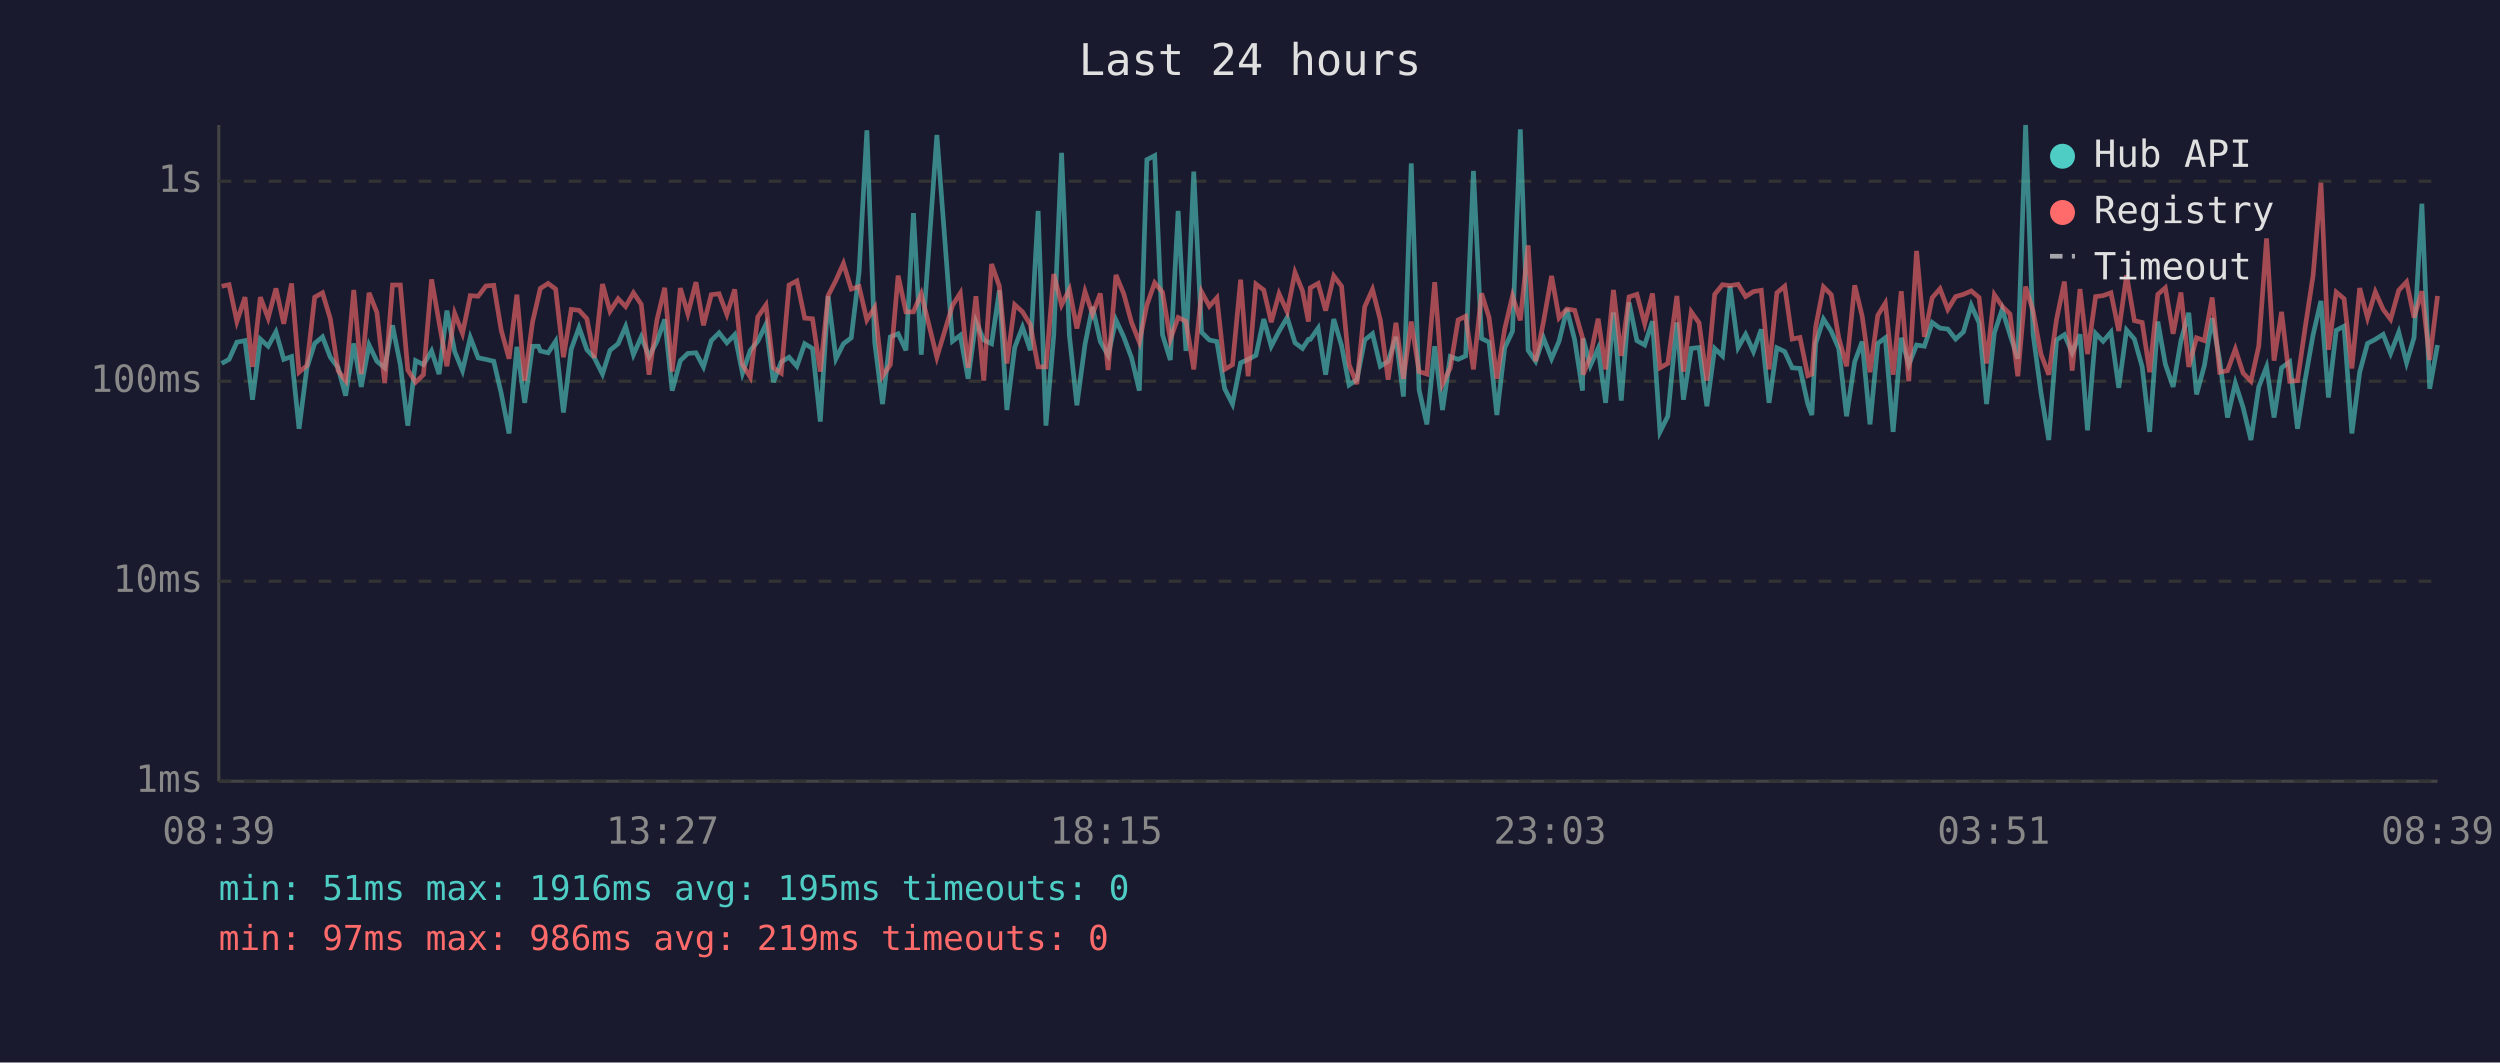
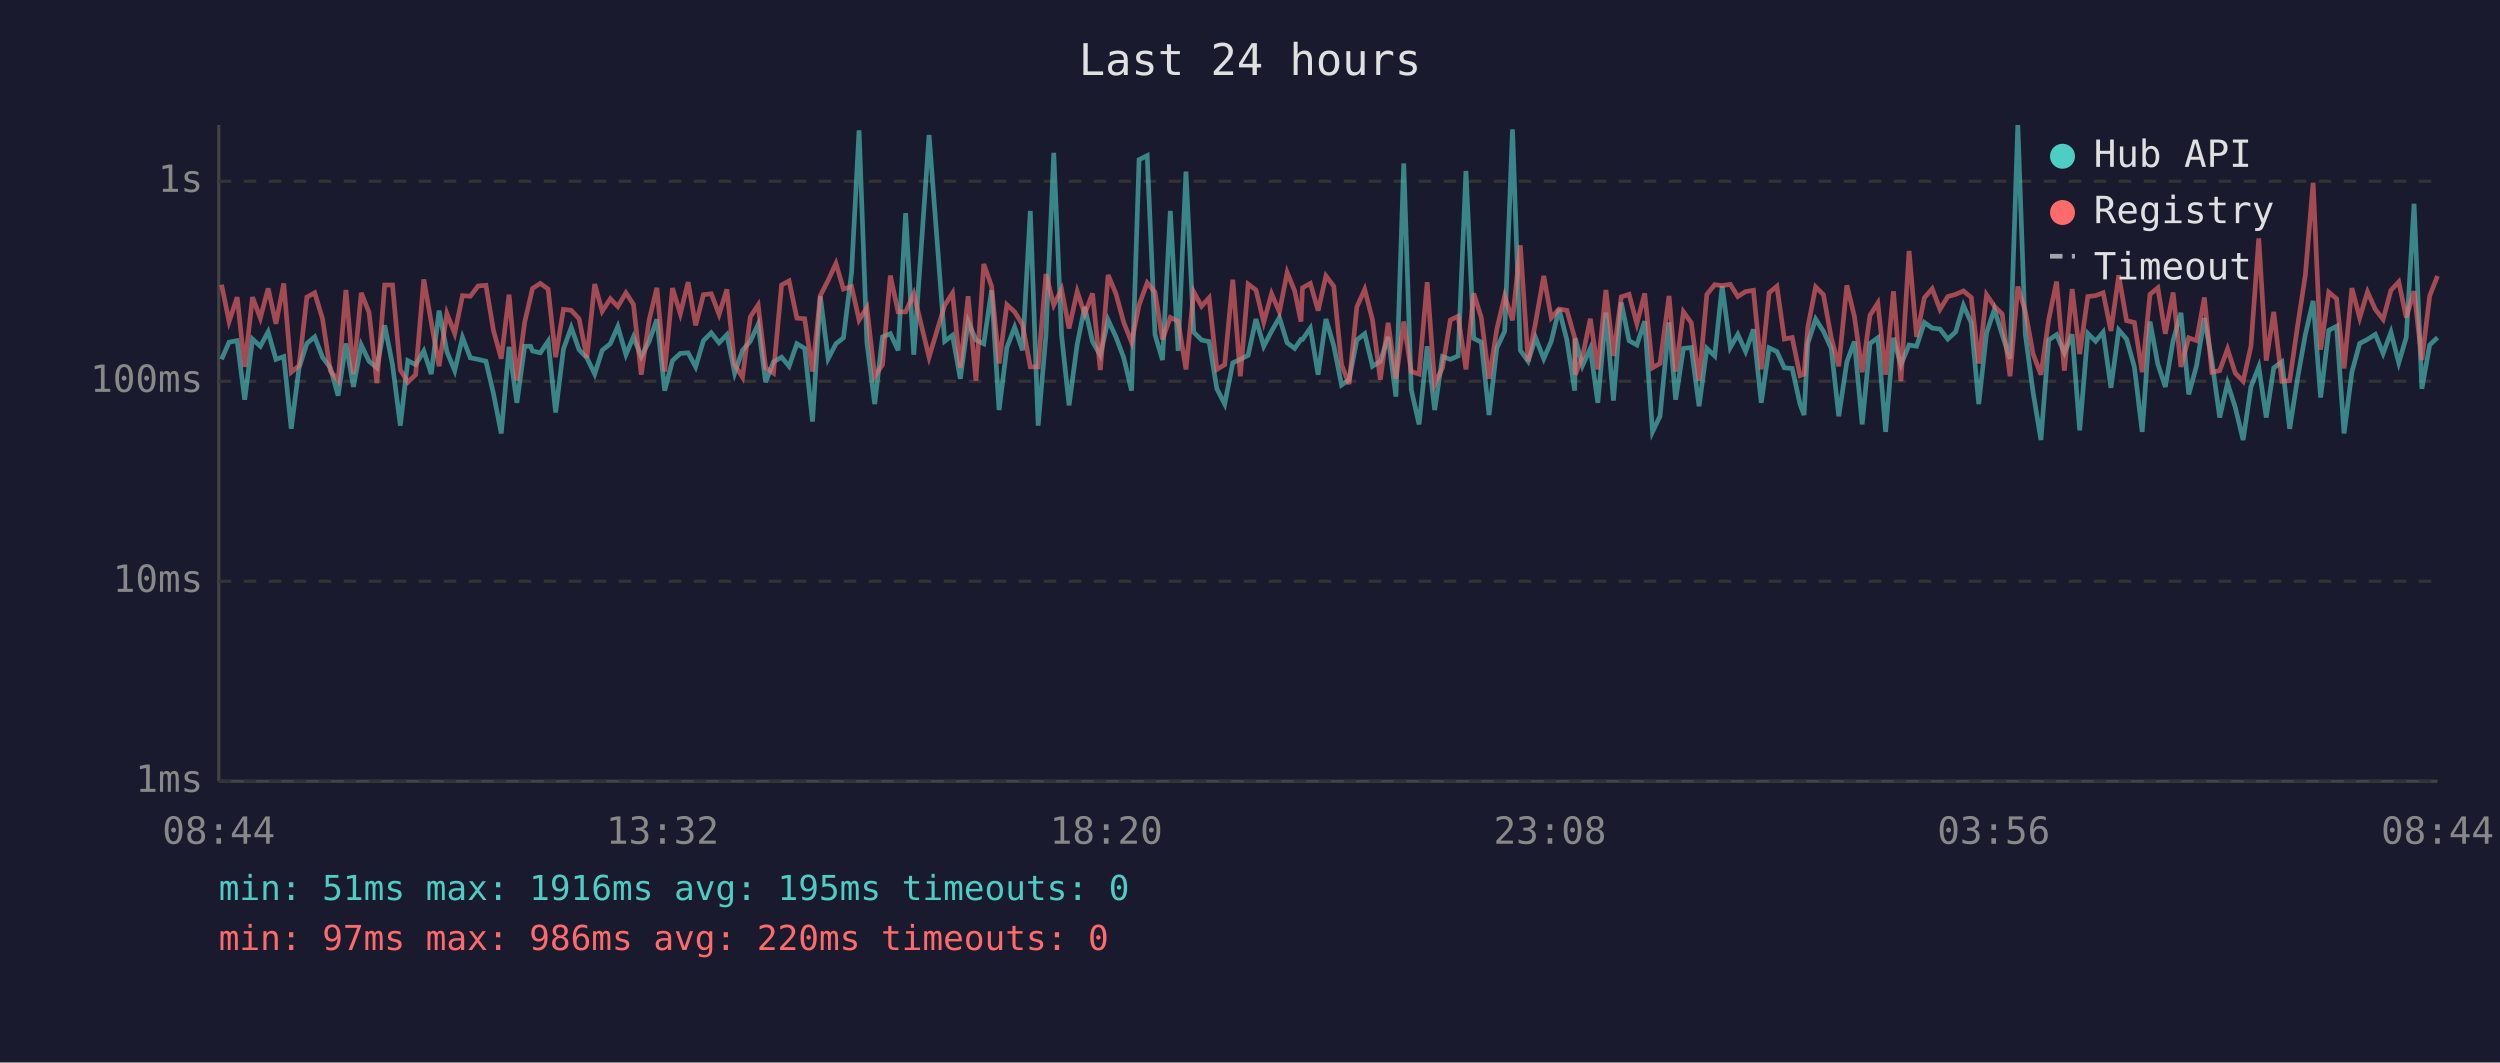
<svg xmlns="http://www.w3.org/2000/svg" viewBox="0 0 800 340" font-family="monospace" font-size="12">
  <rect width="800" height="340" fill="#1a1a2e" />
  <text x="400" y="24" fill="#e0e0e0" font-size="14" text-anchor="middle">Last 24 hours</text>
  <line x1="70" y1="40" x2="70" y2="250" stroke="#444" stroke-width="1" />
  <line x1="70" y1="250" x2="780" y2="250" stroke="#444" stroke-width="1" />
  <line x1="70" y1="250" x2="780" y2="250" stroke="#333" stroke-width="1" stroke-dasharray="4" />
  <text x="65" y="250" fill="#888" text-anchor="end" dominant-baseline="middle">1ms</text>
  <line x1="70" y1="186" x2="780" y2="186" stroke="#333" stroke-width="1" stroke-dasharray="4" />
  <text x="65" y="186" fill="#888" text-anchor="end" dominant-baseline="middle">10ms</text>
  <line x1="70" y1="122" x2="780" y2="122" stroke="#333" stroke-width="1" stroke-dasharray="4" />
  <text x="65" y="122" fill="#888" text-anchor="end" dominant-baseline="middle">100ms</text>
  <line x1="70" y1="58" x2="780" y2="58" stroke="#333" stroke-width="1" stroke-dasharray="4" />
  <text x="65" y="58" fill="#888" text-anchor="end" dominant-baseline="middle">1s</text>
-   <text x="70" y="270" fill="#888" text-anchor="middle">08:39</text>
-   <text x="212" y="270" fill="#888" text-anchor="middle">13:27</text>
-   <text x="354" y="270" fill="#888" text-anchor="middle">18:15</text>
-   <text x="496" y="270" fill="#888" text-anchor="middle">23:03</text>
-   <text x="638" y="270" fill="#888" text-anchor="middle">03:51</text>
-   <text x="780" y="270" fill="#888" text-anchor="middle">08:39</text>
-   <polyline points="70.9,116.3 73.3,115.0 75.8,109.5 78.4,109.0 80.8,127.9 83.3,108.5 85.8,110.8 88.3,106.2 90.8,115.0 93.3,114.1 95.7,137.2 98.2,117.7 100.7,109.9 103.2,107.8 105.7,114.3 108.2,117.7 110.6,126.6 113.2,109.9 115.6,123.8 118.1,110.4 120.6,115.6 123.1,117.7 125.6,104.1 128.1,116.7 130.5,136.2 133.0,115.4 135.5,116.7 138.1,112.3 140.5,119.7 143.0,99.4 145.5,112.5 148.0,118.6 150.5,108.0 153.0,114.5 155.5,115.0 158.0,115.6 160.4,125.9 162.9,138.7 165.4,111.0 167.9,128.9 170.4,110.8 172.3,110.8 172.9,112.3 175.4,112.9 177.8,109.2 180.3,132.0 182.8,111.7 185.3,104.8 187.8,111.9 190.2,114.5 192.8,119.7 195.2,112.1 197.8,110.0 200.2,104.5 202.7,113.5 205.2,107.8 207.7,114.1 210.2,109.3 212.7,102.2 215.1,125.0 217.7,115.4 220.1,113.1 222.7,112.9 225.1,117.4 227.6,109.0 230.1,106.5 232.6,109.7 235.1,107.1 237.6,119.4 240.1,112.1 242.5,109.2 245.1,103.8 247.5,122.3 250.0,115.8 252.5,114.3 255.0,117.2 257.5,110.0 260.0,111.5 262.5,134.9 265.0,94.8 267.5,114.8 269.9,110.0 272.4,108.1 274.9,87.2 277.4,41.7 279.9,109.5 282.4,129.3 284.9,107.8 287.4,106.8 289.9,112.1 292.3,68.2 294.8,113.5 299.8,43.2 304.8,109.2 307.3,107.3 309.8,121.2 312.3,102.9 314.8,108.8 317.3,110.0 319.8,92.9 322.2,131.2 324.7,111.2 327.2,104.7 329.7,112.1 332.2,67.5 334.7,136.2 337.2,107.3 339.7,48.9 342.2,107.3 344.6,129.7 347.2,110.2 349.6,98.2 352.1,109.3 354.6,113.7 357.1,102.4 359.6,107.8 362.1,114.5 364.6,125.0 367.0,51.1 369.5,49.8 372.0,107.1 374.5,115.2 377.0,67.5 379.5,112.3 382.0,54.9 384.5,106.3 387.0,108.8 389.4,109.3 391.9,124.4 394.4,129.3 397.0,116.1 399.4,115.0 401.9,113.7 404.4,102.1 406.8,110.8 409.3,106.0 411.9,101.6 414.4,109.7 416.8,111.5 418.7,108.6 419.3,108.6 421.8,105.0 424.2,119.9 426.8,102.1 429.3,110.6 431.7,123.2 434.2,121.5 436.7,108.8 439.2,106.8 441.7,117.2 444.2,115.6 446.7,107.8 449.1,126.9 451.6,52.3 454.1,124.7 456.6,135.8 459.1,110.8 461.6,131.2 464.1,114.1 466.6,115.0 469.0,113.9 471.5,54.7 474.1,108.3 476.5,109.5 479.0,132.8 481.5,111.3 484.0,106.0 486.5,41.4 489.0,112.1 491.4,115.6 493.9,108.1 496.5,114.8 498.9,109.2 501.4,98.9 503.9,108.8 506.4,125.0 506.6,108.3 508.9,117.0 511.4,111.5 513.8,128.9 516.3,100.0 518.8,128.2 521.3,96.8 523.8,109.0 526.3,110.4 528.8,102.8 531.2,138.2 533.7,133.2 536.6,103.2 538.7,127.9 541.2,111.5 543.7,111.2 546.2,130.0 548.7,111.5 551.2,113.9 553.6,91.6 556.2,111.2 558.6,107.0 561.1,112.5 563.6,105.4 566.1,128.9 568.6,111.3 571.1,112.5 573.5,117.7 576.0,117.9 578.5,129.3 579.8,132.8 581.0,109.9 583.5,102.1 586.0,106.0 588.4,111.5 590.9,133.2 593.5,115.8 595.9,109.3 598.4,135.8 600.9,109.9 603.3,108.1 605.8,138.2 608.4,108.1 610.8,116.7 613.3,110.4 615.8,110.8 618.3,103.2 620.8,105.0 623.3,105.3 625.8,108.5 628.3,106.2 630.8,97.7 633.3,103.3 635.7,129.3 638.2,106.5 640.7,99.0 643.2,107.1 645.7,114.8 648.2,40.0 650.6,107.0 653.1,125.6 655.6,140.8 658.1,108.8 660.6,107.1 663.1,112.9 665.6,107.0 668.0,137.7 670.6,106.7 673.0,109.2 675.5,106.3 678.0,124.1 680.5,105.6 683.0,108.5 685.5,117.4 687.9,138.2 690.5,102.9 692.9,116.5 695.4,123.8 697.9,109.0 700.4,100.1 702.9,126.2 705.4,117.0 707.9,101.8 710.3,115.4 712.8,133.6 715.3,122.6 717.8,130.4 720.3,140.8 722.8,123.8 725.3,117.4 727.7,133.6 730.1,117.7 732.7,115.8 735.2,137.2 737.7,121.2 740.2,107.1 742.7,96.3 745.1,127.2 747.6,105.7 750.1,104.4 752.6,138.7 755.1,119.1 757.6,109.9 760.1,108.6 762.6,107.0 765.0,113.1 767.6,106.3 770.1,116.1 772.5,108.0 775.0,65.2 777.5,124.4 780.0,110.4" fill="none" stroke="#4ecdc4" stroke-width="1.5" opacity="0.6" />
-   <polyline points="70.9,91.6 73.3,91.1 75.8,102.9 78.4,95.1 80.8,117.4 83.3,95.1 85.8,101.8 88.3,92.3 90.8,103.6 93.3,90.7 95.7,119.1 98.2,117.0 100.7,95.1 103.2,93.7 105.7,102.0 108.2,118.6 110.6,121.8 113.2,92.8 115.6,119.7 118.1,93.7 120.6,100.0 123.1,122.6 125.6,91.2 128.1,91.2 130.5,118.4 133.0,122.3 135.5,119.9 138.1,89.4 140.5,103.1 143.0,117.2 145.5,100.3 148.0,106.7 150.5,94.6 153.0,94.8 155.5,91.5 158.0,91.3 160.4,105.7 162.9,114.8 165.4,94.3 167.9,121.8 170.4,103.1 172.3,94.9 172.9,92.3 175.4,90.7 177.8,92.5 180.3,114.3 182.8,99.0 185.3,99.3 187.8,102.0 190.2,114.5 192.8,90.9 195.2,99.6 197.8,95.6 200.2,98.1 202.7,93.7 205.2,97.4 207.7,119.9 210.2,102.5 212.7,92.1 215.1,118.9 217.7,92.2 220.1,100.4 222.7,90.3 225.1,104.1 227.6,94.3 230.1,94.0 232.6,100.6 235.1,92.6 237.6,116.7 240.1,120.7 242.5,101.4 245.1,97.6 247.5,117.7 250.0,119.4 252.5,91.2 255.0,89.9 257.5,101.8 260.0,102.0 262.5,118.9 265.0,94.6 267.5,89.7 269.9,84.3 272.4,92.5 274.9,91.7 277.4,102.4 279.9,98.4 282.4,120.4 284.9,116.7 287.4,88.2 289.9,99.8 292.3,99.8 294.8,94.0 299.8,114.3 304.8,97.7 307.3,93.8 309.8,117.7 312.3,94.8 314.8,121.8 317.3,84.5 319.8,91.6 322.2,116.3 324.7,97.5 327.2,99.8 329.7,103.9 332.2,117.4 334.7,117.4 337.2,87.7 339.7,97.6 342.2,92.6 344.6,105.1 347.2,93.3 349.6,100.5 352.1,93.9 354.6,118.4 357.1,88.0 359.6,94.0 362.1,103.2 364.6,109.5 367.0,97.6 369.5,90.5 372.0,93.5 374.5,108.6 377.0,101.6 379.5,102.8 382.0,118.2 384.5,93.4 387.0,98.0 389.4,95.3 391.9,118.2 394.4,116.7 397.0,89.5 399.4,120.4 401.9,90.9 404.4,92.8 406.8,103.1 409.3,94.0 411.9,99.8 414.4,87.2 416.8,93.1 418.7,102.9 419.3,92.1 421.8,90.7 424.2,99.4 426.8,88.3 429.3,91.6 431.7,116.7 434.2,122.9 436.7,98.2 439.2,92.6 441.7,102.4 444.2,121.5 446.7,103.3 449.1,121.2 451.6,102.9 454.1,118.9 456.6,119.7 459.1,90.3 461.6,122.9 464.1,117.7 466.6,102.4 469.0,101.2 471.5,118.2 474.1,93.9 476.5,101.6 479.0,121.2 481.5,105.3 484.0,94.7 486.5,102.5 489.0,78.5 491.4,115.6 493.9,103.1 496.5,88.3 498.9,101.7 501.4,98.9 503.9,99.3 506.4,108.1 506.6,119.9 508.9,114.1 511.4,102.0 513.8,118.2 516.3,92.8 518.8,113.9 521.3,95.0 523.8,94.2 526.3,103.6 528.8,93.9 531.2,117.7 533.7,116.3 536.6,94.7 538.7,118.9 541.2,99.8 543.7,103.3 546.2,121.8 548.7,94.2 551.2,91.1 553.6,91.4 556.2,91.0 558.6,94.9 561.1,93.3 563.6,92.9 566.1,118.2 568.6,93.7 571.1,91.6 573.5,108.5 576.0,108.0 578.5,120.2 579.8,119.7 581.0,104.7 583.5,91.8 586.0,94.3 588.4,108.1 590.9,117.2 593.5,91.3 595.9,101.2 598.4,119.1 600.9,100.9 603.3,97.0 605.8,119.9 608.4,93.2 610.8,122.0 613.3,80.3 615.8,107.8 618.3,95.3 620.8,92.4 623.3,99.0 625.8,94.9 628.3,94.2 630.8,93.1 633.3,95.2 635.7,116.3 638.2,94.3 640.7,98.0 643.2,100.5 645.7,120.4 648.2,91.7 650.6,99.6 653.1,113.3 655.6,119.9 658.1,102.2 660.6,90.1 663.1,118.6 665.6,92.5 668.0,113.3 670.6,94.9 673.0,94.6 675.5,93.7 678.0,105.9 680.5,88.1 683.0,102.6 685.5,103.2 687.9,119.1 690.5,94.2 692.9,92.1 695.4,106.8 697.9,93.6 700.4,117.4 702.9,108.1 705.4,109.0 707.9,95.2 710.3,119.1 712.8,118.6 715.3,111.7 717.8,119.4 720.3,122.0 722.8,110.8 725.3,76.3 727.7,115.4 730.1,99.8 732.7,122.0 735.2,121.8 737.7,104.5 740.2,88.1 742.7,58.5 745.1,111.9 747.6,93.5 750.1,95.6 752.6,117.9 755.1,92.2 757.6,101.7 760.1,93.4 762.6,99.0 765.0,102.2 767.6,92.9 770.1,90.2 772.5,101.6 775.0,93.2 777.5,115.2 780.0,94.7" fill="none" stroke="#ff6b6b" stroke-width="1.5" opacity="0.6" />
+   <text x="70" y="270" fill="#888" text-anchor="middle">08:44</text>
+   <text x="212" y="270" fill="#888" text-anchor="middle">13:32</text>
+   <text x="354" y="270" fill="#888" text-anchor="middle">18:20</text>
+   <text x="496" y="270" fill="#888" text-anchor="middle">23:08</text>
+   <text x="638" y="270" fill="#888" text-anchor="middle">03:56</text>
+   <text x="780" y="270" fill="#888" text-anchor="middle">08:44</text>
+   <polyline points="70.9,115.0 73.3,109.5 75.9,109.0 78.3,127.9 80.8,108.5 83.3,110.8 85.8,106.2 88.3,115.0 90.8,114.1 93.2,137.2 95.7,117.7 98.2,109.9 100.7,107.8 103.2,114.3 105.7,117.7 108.2,126.6 110.7,109.9 113.1,123.8 115.6,110.4 118.1,115.6 120.6,117.7 123.1,104.1 125.6,116.7 128.1,136.2 130.5,115.4 133.0,116.7 135.6,112.3 138.0,119.7 140.5,99.4 143.0,112.5 145.5,118.6 148.0,108.0 150.5,114.5 153.0,115.0 155.5,115.6 157.9,125.9 160.4,138.7 162.9,111.0 165.4,128.9 167.9,110.8 169.8,110.8 170.4,112.3 172.9,112.9 175.4,109.2 177.8,132.0 180.3,111.7 182.8,104.8 185.3,111.9 187.8,114.5 190.3,119.7 192.7,112.1 195.3,110.0 197.7,104.5 200.3,113.5 202.7,107.8 205.2,114.1 207.7,109.3 210.2,102.2 212.7,125.0 215.2,115.4 217.7,113.1 220.2,112.9 222.6,117.4 225.1,109.0 227.6,106.5 230.1,109.7 232.6,107.1 235.1,119.4 237.6,112.1 240.1,109.2 242.6,103.8 245.0,122.3 247.5,115.8 250.1,114.3 252.5,117.2 255.0,110.0 257.5,111.5 260.0,134.9 262.5,94.8 265.0,114.8 267.5,110.0 269.9,108.1 272.5,87.2 274.9,41.7 277.4,109.5 279.9,129.3 282.4,107.8 284.9,106.8 287.4,112.1 289.8,68.2 292.4,113.5 297.3,43.2 302.3,109.2 304.8,107.3 307.3,121.2 309.8,102.9 312.3,108.8 314.8,110.0 317.3,92.9 319.7,131.2 322.2,111.2 324.7,104.7 327.2,112.1 329.7,67.5 332.2,136.2 334.7,107.3 337.2,48.9 339.7,107.3 342.1,129.7 344.7,110.2 347.1,98.2 349.6,109.3 352.1,113.7 354.6,102.4 357.1,107.8 359.6,114.5 362.1,125.0 364.5,51.1 367.1,49.8 369.6,107.1 372.0,115.2 374.5,67.5 377.0,112.3 379.5,54.9 382.0,106.3 384.5,108.8 386.9,109.3 389.4,124.4 391.9,129.3 394.5,116.1 396.9,115.0 399.4,113.7 401.9,102.1 404.4,110.8 406.9,106.0 409.4,101.6 411.9,109.7 414.3,111.5 416.3,108.6 416.8,108.6 419.3,105.0 421.8,119.9 424.3,102.1 426.8,110.6 429.3,123.2 431.7,121.5 434.2,108.8 436.7,106.8 439.2,117.2 441.7,115.6 444.2,107.8 446.7,126.9 449.2,52.3 451.6,124.7 454.1,135.8 456.7,110.8 459.1,131.2 461.6,114.1 464.1,115.0 466.6,113.9 469.1,54.7 471.6,108.3 474.0,109.5 476.5,132.8 479.0,111.3 481.5,106.0 484.0,41.4 486.5,112.1 489.0,115.6 491.4,108.1 494.0,114.8 496.4,109.2 498.9,98.9 501.4,108.8 503.9,125.0 504.1,108.3 506.4,117.0 508.9,111.5 511.3,128.9 513.9,100.0 516.3,128.2 518.8,96.8 521.3,109.0 523.8,110.4 526.3,102.8 528.8,138.2 531.2,133.2 534.1,103.2 536.2,127.9 538.7,111.5 541.2,111.2 543.7,130.0 546.2,111.5 548.7,113.9 551.1,91.6 553.7,111.2 556.1,107.0 558.6,112.5 561.1,105.4 563.6,128.9 566.1,111.3 568.6,112.5 571.0,117.7 573.5,117.9 576.0,129.3 577.3,132.8 578.5,109.9 581.0,102.1 583.5,106.0 586.0,111.5 588.4,133.2 591.0,115.8 593.4,109.3 595.9,135.8 598.4,109.9 600.9,108.1 603.4,138.2 605.9,108.1 608.3,116.7 610.9,110.4 613.3,110.8 615.8,103.2 618.3,105.0 620.8,105.3 623.3,108.5 625.8,106.2 628.3,97.7 630.8,103.3 633.2,129.3 635.7,106.5 638.2,99.0 640.7,107.1 643.2,114.8 645.7,40.0 648.1,107.0 650.6,125.6 653.1,140.8 655.6,108.8 658.1,107.1 660.6,112.9 663.1,107.0 665.5,137.7 668.1,106.7 670.6,109.2 673.0,106.3 675.5,124.1 678.0,105.6 680.5,108.5 683.0,117.4 685.5,138.2 688.0,102.9 690.5,116.5 692.9,123.8 695.4,109.0 697.9,100.1 700.4,126.2 702.9,117.0 705.4,101.8 707.8,115.4 710.3,133.6 712.8,122.6 715.3,130.4 717.8,140.8 720.3,123.8 722.8,117.4 725.2,133.6 727.6,117.7 730.2,115.8 732.7,137.2 735.2,121.2 737.7,107.1 740.2,96.3 742.6,127.2 745.2,105.7 747.7,104.4 750.1,138.7 752.6,119.1 755.1,109.9 757.6,108.6 760.1,107.0 762.6,113.1 765.1,106.3 767.6,116.1 770.0,108.0 772.5,65.2 775.0,124.4 777.5,110.4 780.0,108.0" fill="none" stroke="#4ecdc4" stroke-width="1.5" opacity="0.6" />
+   <polyline points="70.9,91.1 73.3,102.9 75.9,95.1 78.3,117.4 80.8,95.1 83.3,101.8 85.8,92.3 88.3,103.6 90.8,90.7 93.2,119.1 95.7,117.0 98.2,95.1 100.7,93.7 103.2,102.0 105.7,118.6 108.2,121.8 110.7,92.8 113.1,119.7 115.6,93.7 118.1,100.0 120.6,122.6 123.1,91.2 125.6,91.2 128.1,118.4 130.5,122.3 133.0,119.9 135.6,89.4 138.0,103.1 140.5,117.2 143.0,100.3 145.5,106.7 148.0,94.6 150.5,94.8 153.0,91.5 155.5,91.3 157.9,105.7 160.4,114.8 162.9,94.3 165.4,121.8 167.9,103.1 169.8,94.9 170.4,92.3 172.9,90.7 175.4,92.5 177.8,114.3 180.3,99.0 182.8,99.3 185.3,102.0 187.8,114.5 190.3,90.9 192.7,99.6 195.3,95.6 197.7,98.1 200.3,93.7 202.7,97.4 205.2,119.9 207.7,102.5 210.2,92.1 212.7,118.9 215.2,92.2 217.7,100.4 220.2,90.3 222.6,104.1 225.1,94.3 227.6,94.0 230.1,100.6 232.6,92.6 235.1,116.7 237.6,120.7 240.1,101.4 242.6,97.6 245.0,117.7 247.5,119.4 250.1,91.2 252.5,89.9 255.0,101.8 257.5,102.0 260.0,118.9 262.5,94.6 265.0,89.7 267.5,84.3 269.9,92.5 272.5,91.7 274.9,102.4 277.4,98.4 279.9,120.4 282.4,116.7 284.9,88.2 287.4,99.8 289.8,99.8 292.4,94.0 297.3,114.3 302.3,97.7 304.8,93.8 307.3,117.7 309.8,94.8 312.3,121.8 314.8,84.5 317.3,91.6 319.7,116.3 322.2,97.5 324.7,99.8 327.2,103.9 329.7,117.4 332.2,117.4 334.7,87.7 337.2,97.6 339.7,92.6 342.1,105.1 344.7,93.3 347.1,100.5 349.6,93.9 352.1,118.4 354.6,88.0 357.1,94.0 359.6,103.2 362.1,109.5 364.5,97.6 367.1,90.5 369.6,93.5 372.0,108.6 374.5,101.6 377.0,102.8 379.5,118.2 382.0,93.4 384.5,98.0 386.9,95.3 389.4,118.2 391.9,116.7 394.5,89.5 396.9,120.4 399.4,90.9 401.9,92.8 404.4,103.1 406.9,94.0 409.4,99.8 411.9,87.2 414.3,93.1 416.3,102.9 416.8,92.1 419.3,90.7 421.8,99.4 424.3,88.3 426.8,91.6 429.3,116.7 431.7,122.9 434.2,98.2 436.7,92.6 439.2,102.4 441.7,121.5 444.2,103.3 446.7,121.2 449.2,102.9 451.6,118.9 454.1,119.7 456.7,90.3 459.1,122.9 461.6,117.7 464.1,102.4 466.6,101.2 469.1,118.2 471.6,93.9 474.0,101.6 476.5,121.2 479.0,105.3 481.5,94.7 484.0,102.5 486.5,78.5 489.0,115.6 491.4,103.1 494.0,88.3 496.4,101.7 498.9,98.9 501.4,99.3 503.9,108.1 504.1,119.9 506.4,114.1 508.9,102.0 511.3,118.2 513.9,92.8 516.3,113.9 518.8,95.0 521.3,94.2 523.8,103.6 526.3,93.9 528.8,117.7 531.2,116.3 534.1,94.7 536.2,118.9 538.7,99.8 541.2,103.3 543.7,121.8 546.2,94.2 548.7,91.1 551.1,91.4 553.7,91.0 556.1,94.9 558.6,93.3 561.1,92.9 563.6,118.2 566.1,93.7 568.6,91.6 571.0,108.5 573.5,108.0 576.0,120.2 577.3,119.7 578.5,104.7 581.0,91.8 583.5,94.3 586.0,108.1 588.4,117.2 591.0,91.3 593.4,101.2 595.9,119.1 598.4,100.9 600.9,97.0 603.4,119.9 605.9,93.2 608.3,122.0 610.9,80.3 613.3,107.8 615.8,95.3 618.3,92.4 620.8,99.0 623.3,94.9 625.8,94.2 628.3,93.1 630.8,95.2 633.2,116.3 635.7,94.3 638.2,98.0 640.7,100.5 643.2,120.4 645.7,91.7 648.1,99.6 650.6,113.3 653.1,119.9 655.6,102.2 658.1,90.1 660.6,118.6 663.1,92.5 665.5,113.3 668.1,94.9 670.6,94.6 673.0,93.7 675.5,105.9 678.0,88.1 680.5,102.6 683.0,103.2 685.5,119.1 688.0,94.2 690.5,92.1 692.9,106.8 695.4,93.6 697.9,117.4 700.4,108.1 702.9,109.0 705.4,95.2 707.8,119.1 710.3,118.6 712.8,111.7 715.3,119.4 717.8,122.0 720.3,110.8 722.8,76.3 725.2,115.4 727.6,99.8 730.2,122.0 732.7,121.8 735.2,104.5 737.7,88.1 740.2,58.5 742.6,111.9 745.2,93.5 747.7,95.6 750.1,117.9 752.6,92.2 755.1,101.7 757.6,93.4 760.1,99.0 762.6,102.2 765.1,92.9 767.6,90.2 770.0,101.6 772.5,93.2 775.0,115.2 777.5,94.7 780.0,88.3" fill="none" stroke="#ff6b6b" stroke-width="1.5" opacity="0.6" />
  <circle cx="660" cy="50" r="4" fill="#4ecdc4" />
  <text x="670" y="50" fill="#e0e0e0" dominant-baseline="middle">Hub API</text>
  <circle cx="660" cy="68" r="4" fill="#ff6b6b" />
  <text x="670" y="68" fill="#e0e0e0" dominant-baseline="middle">Registry</text>
  <line x1="656" y1="82" x2="664" y2="82" stroke="#e0e0e0" stroke-width="1.5" stroke-dasharray="4,3" opacity="0.7" />
  <text x="670" y="86" fill="#e0e0e0" dominant-baseline="middle">Timeout</text>
  <text x="70" y="288" fill="#4ecdc4" font-size="11">min: 51ms  max: 1916ms  avg: 195ms  timeouts: 0</text>
-   <text x="70" y="304" fill="#ff6b6b" font-size="11">min: 97ms  max: 986ms  avg: 219ms  timeouts: 0</text>
+   <text x="70" y="304" fill="#ff6b6b" font-size="11">min: 97ms  max: 986ms  avg: 220ms  timeouts: 0</text>
</svg>
